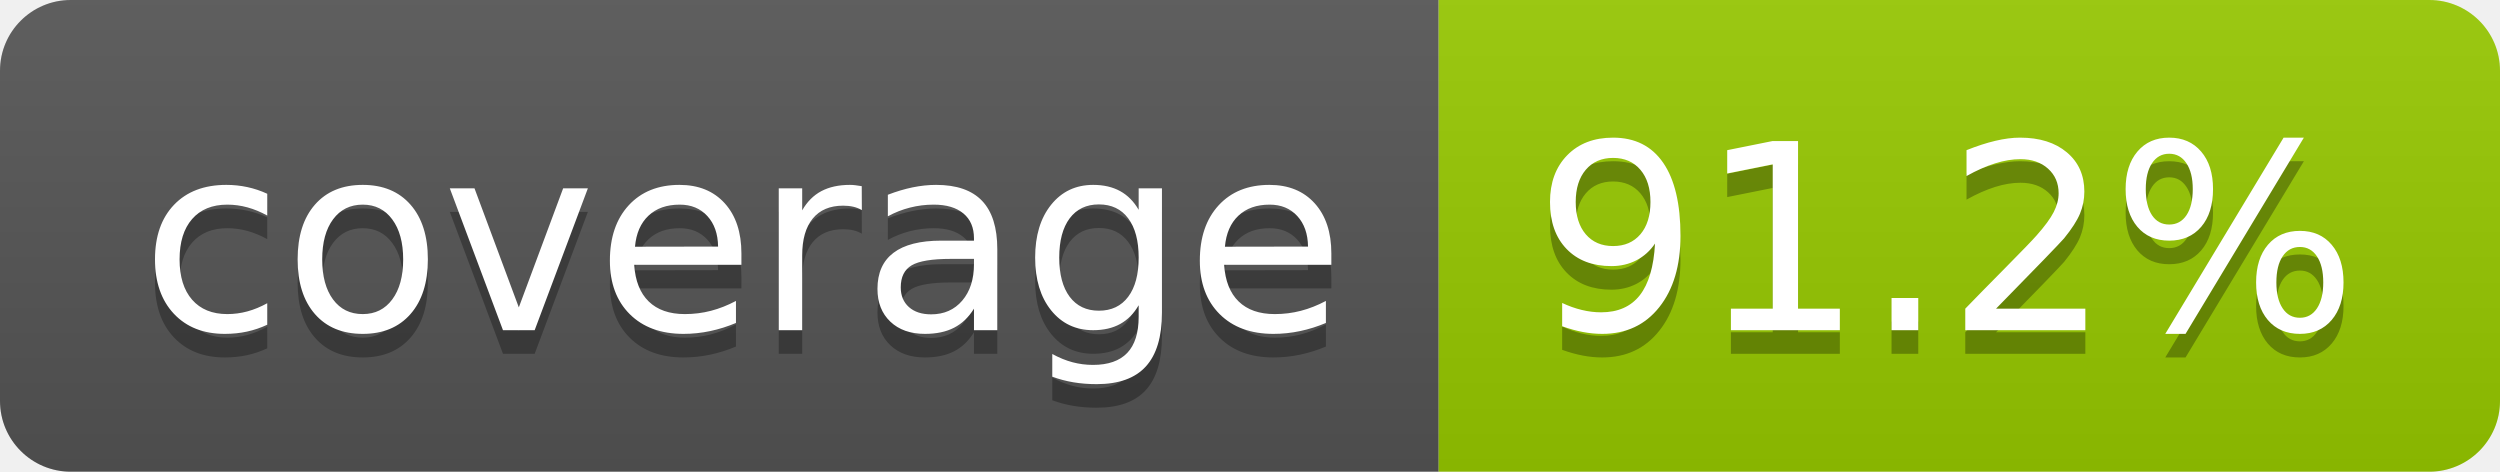
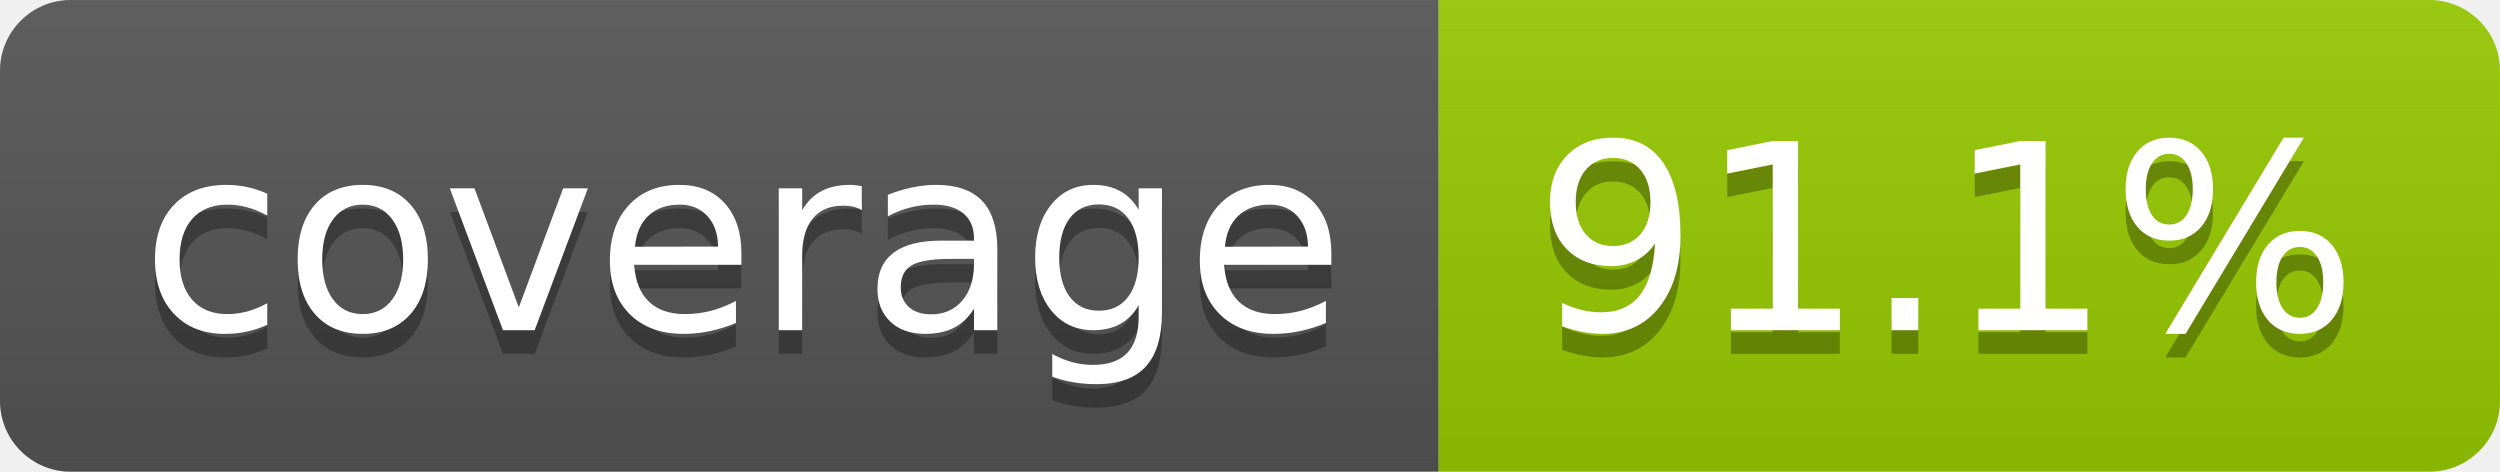
- <svg xmlns="http://www.w3.org/2000/svg" width="106" height="20" role="img" aria-label="coverage: 91.2%">
+ <svg xmlns="http://www.w3.org/2000/svg" width="106" height="20" role="img" aria-label="coverage: 91.1%">
  <linearGradient id="s" x2="0" y2="100%">
    <stop offset="0" stop-color="#bbb" stop-opacity=".1" />
    <stop offset="1" stop-opacity=".1" />
  </linearGradient>
  <clipPath id="r">
    <rect width="106" height="20" rx="3" fill="#fff" />
  </clipPath>
  <g clip-path="url(#r)">
    <rect width="61" height="20" fill="#555" />
    <rect x="61" width="45" height="20" fill="#97ca00" />
    <rect width="106" height="20" fill="url(#s)" />
  </g>
  <g fill="#fff" text-anchor="middle" font-family="Verdana,Geneva,DejaVu Sans,sans-serif" text-rendering="geometricPrecision" font-size="110">
    <text aria-hidden="true" x="315" y="150" fill="#010101" fill-opacity=".3" transform="scale(.1)" textLength="510">coverage</text>
    <text x="315" y="140" transform="scale(.1)" fill="#fff" textLength="510">coverage</text>
-     <text aria-hidden="true" x="825" y="150" fill="#010101" fill-opacity=".3" transform="scale(.1)" textLength="350">91.2%</text>
-     <text x="825" y="140" transform="scale(.1)" fill="#fff" textLength="350">91.2%</text>
+     <text aria-hidden="true" x="825" y="150" fill="#010101" fill-opacity=".3" transform="scale(.1)" textLength="350">91.1%</text>
+     <text x="825" y="140" transform="scale(.1)" fill="#fff" textLength="350">91.1%</text>
  </g>
</svg>
